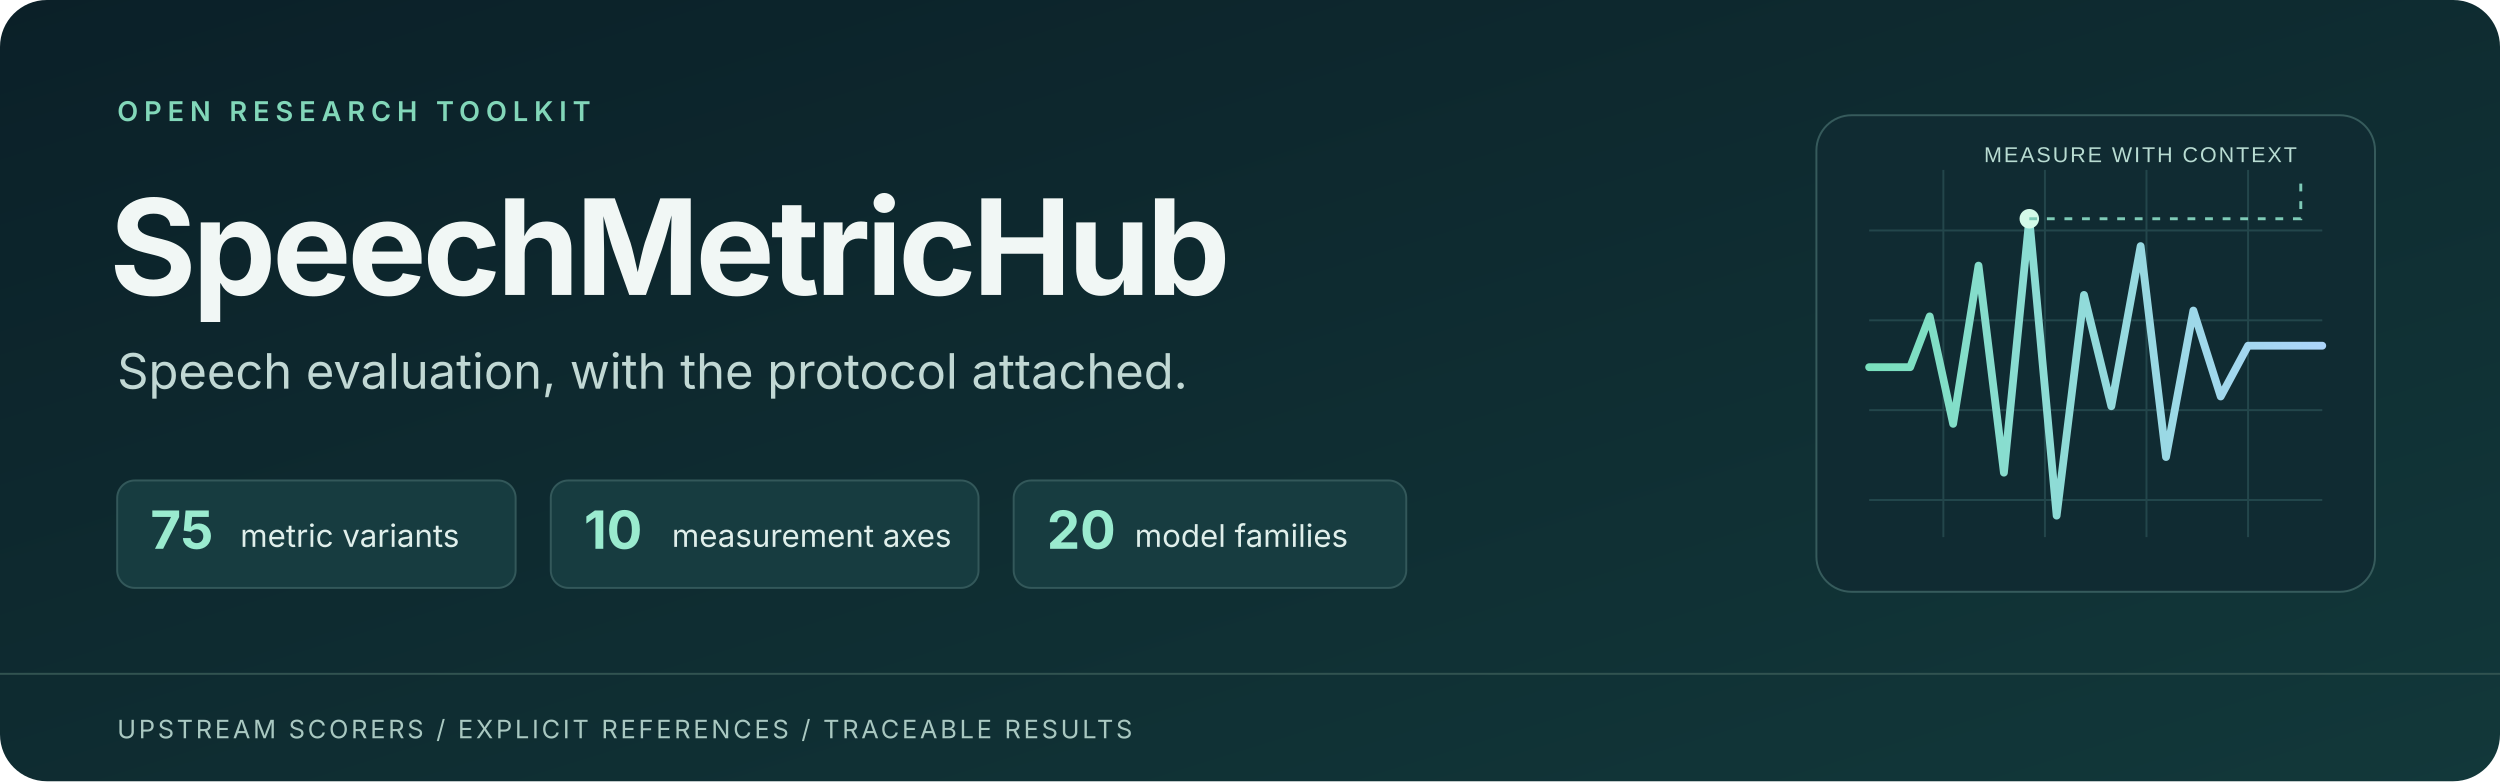
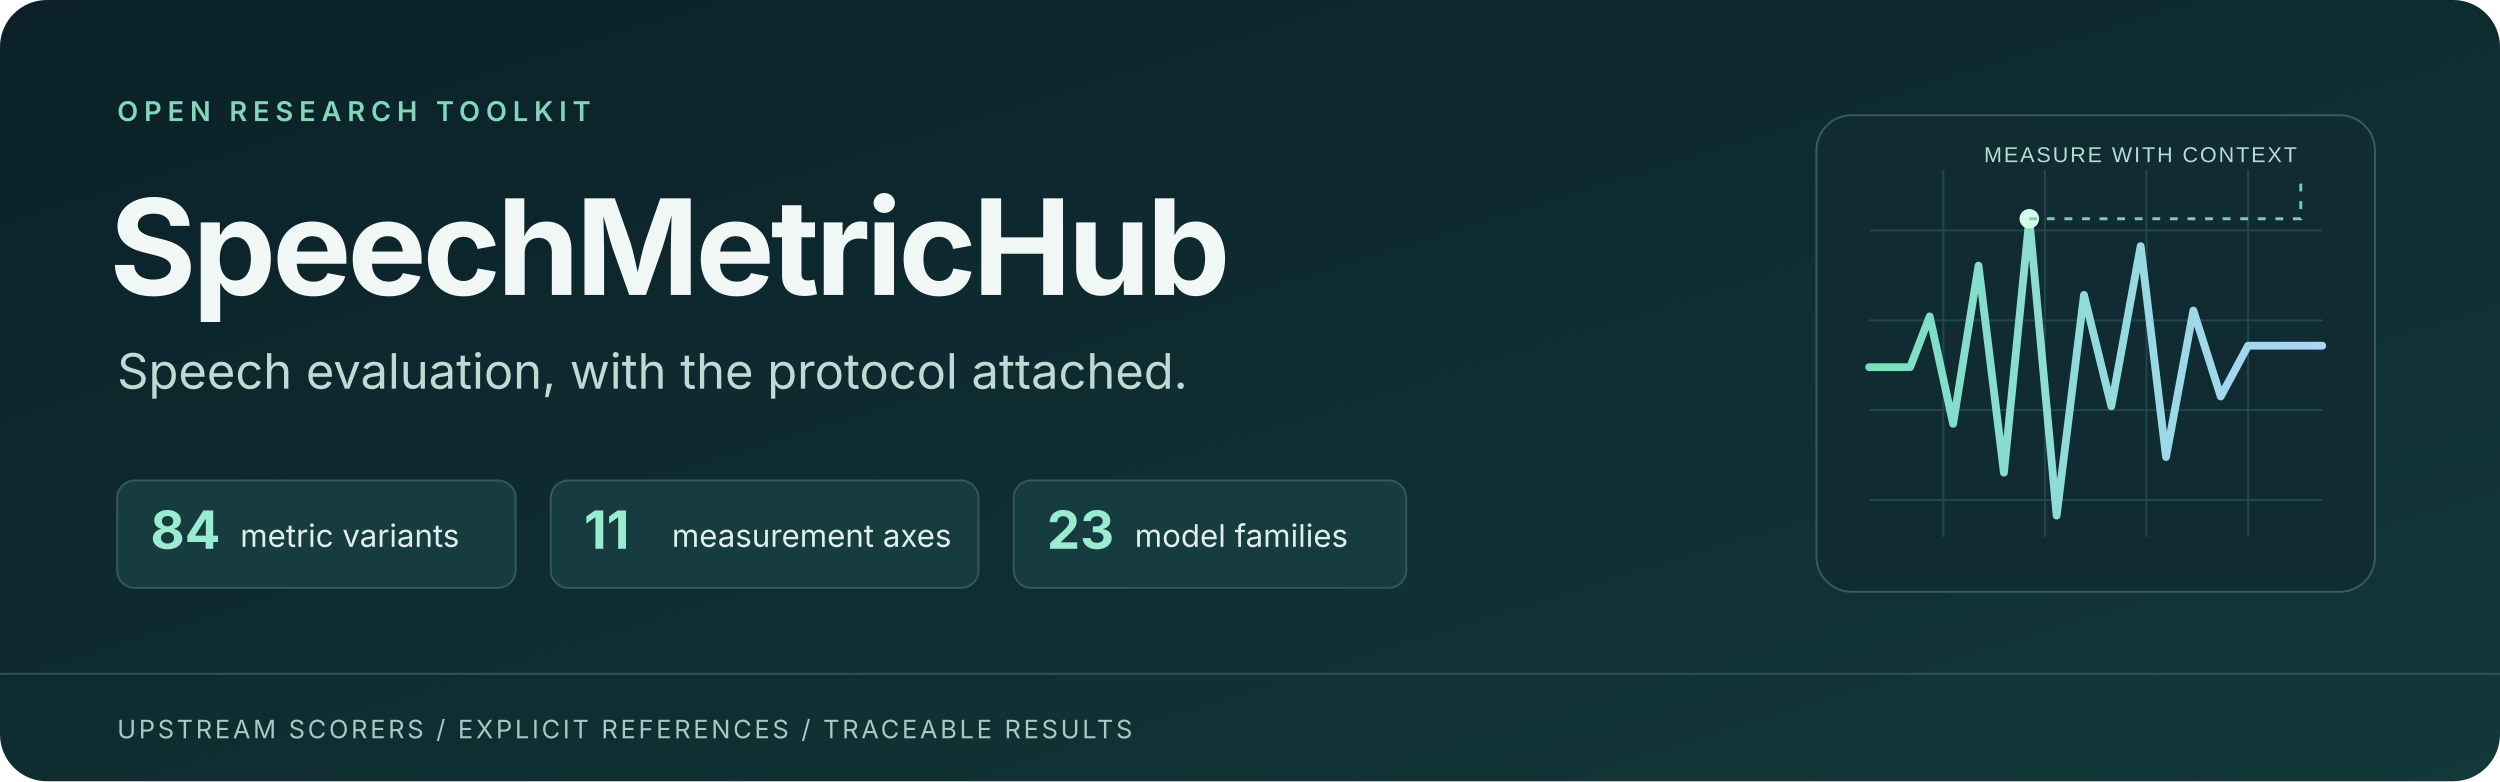
<svg xmlns="http://www.w3.org/2000/svg" width="1280" height="400" viewBox="0 0 1280 400" role="img" aria-labelledby="title desc">
  <defs>
    <linearGradient id="bg" x1="0" y1="0" x2="1" y2="1">
      <stop stop-color="#0b2028" />
      <stop offset="1" stop-color="#12383a" />
    </linearGradient>
    <linearGradient id="accent" x1="0" x2="1">
      <stop stop-color="#79e0bd" />
      <stop offset="1" stop-color="#acd5fa" />
    </linearGradient>
  </defs>
  <rect width="1280" height="400" rx="24" fill="url(#bg)" />
  <path d="M0 345H1280" stroke="#315350" stroke-width="1" />
  <g font-family="Inter,Segoe UI,Arial,sans-serif">
    <text x="60" y="62" font-size="14" font-weight="600" fill="#82d7b9" letter-spacing="3">OPEN RESEARCH TOOLKIT</text>
    <text x="56" y="151" font-size="68" font-weight="700" fill="#f1f7f5" letter-spacing="-2">SpeechMetricHub</text>
    <text x="60" y="199" font-size="25" fill="#c1d8d4">Speech evaluation, with the protocol attached.</text>
    <g transform="translate(60 246)">
      <rect width="204" height="55" rx="9" fill="#173c40" stroke="#33585a" />
-       <text x="17" y="35" font-size="27" font-weight="700" fill="#9aebcf">75</text>
+       <text x="17" y="35" font-size="27" font-weight="700" fill="#9aebcf">84</text>
      <text x="63" y="34" font-size="16" fill="#e0efeb">metric variants</text>
      <rect x="222" width="219" height="55" rx="9" fill="#173c40" stroke="#33585a" />
-       <text x="239" y="35" font-size="27" font-weight="700" fill="#9aebcf">10</text>
+       <text x="239" y="35" font-size="27" font-weight="700" fill="#9aebcf">11</text>
      <text x="284" y="34" font-size="16" fill="#e0efeb">measurement axes</text>
      <rect x="459" width="201" height="55" rx="9" fill="#173c40" stroke="#33585a" />
-       <text x="476" y="35" font-size="27" font-weight="700" fill="#9aebcf">20</text>
+       <text x="476" y="35" font-size="27" font-weight="700" fill="#9aebcf">23</text>
      <text x="521" y="34" font-size="16" fill="#e0efeb">model families</text>
    </g>
    <text x="60" y="378" font-size="13" fill="#a9c8c1" letter-spacing="1.4">UPSTREAM SCORERS  /  EXPLICIT REFERENCES  /  TRACEABLE RESULTS</text>
  </g>
  <g transform="translate(930 59)">
    <rect width="286" height="244" rx="18" fill="#102b32" stroke="#365b5c" />
    <g stroke="#23464b" stroke-width="1">
      <path d="M27 59H259M27 105H259M27 151H259M27 197H259M65 28V216M117 28V216M169 28V216M221 28V216" />
    </g>
    <path d="M27 129H48L58 103L70 158L83 77L96 183L109 53L123 205L137 92L151 149L166 67L179 175L193 100L207 144L221 118H259" fill="none" stroke="url(#accent)" stroke-width="4" stroke-linejoin="round" stroke-linecap="round" />
    <circle cx="109" cy="53" r="5" fill="#d4fae9" />
    <path d="M109 53H248V31" fill="none" stroke="#7ecbb7" stroke-width="1.5" stroke-dasharray="4 5" />
    <text x="246" y="24" text-anchor="end" fill="#b8dcd2" font-family="Segoe UI,Arial,sans-serif" font-size="11" letter-spacing="1">MEASURE WITH CONTEXT</text>
  </g>
</svg>
